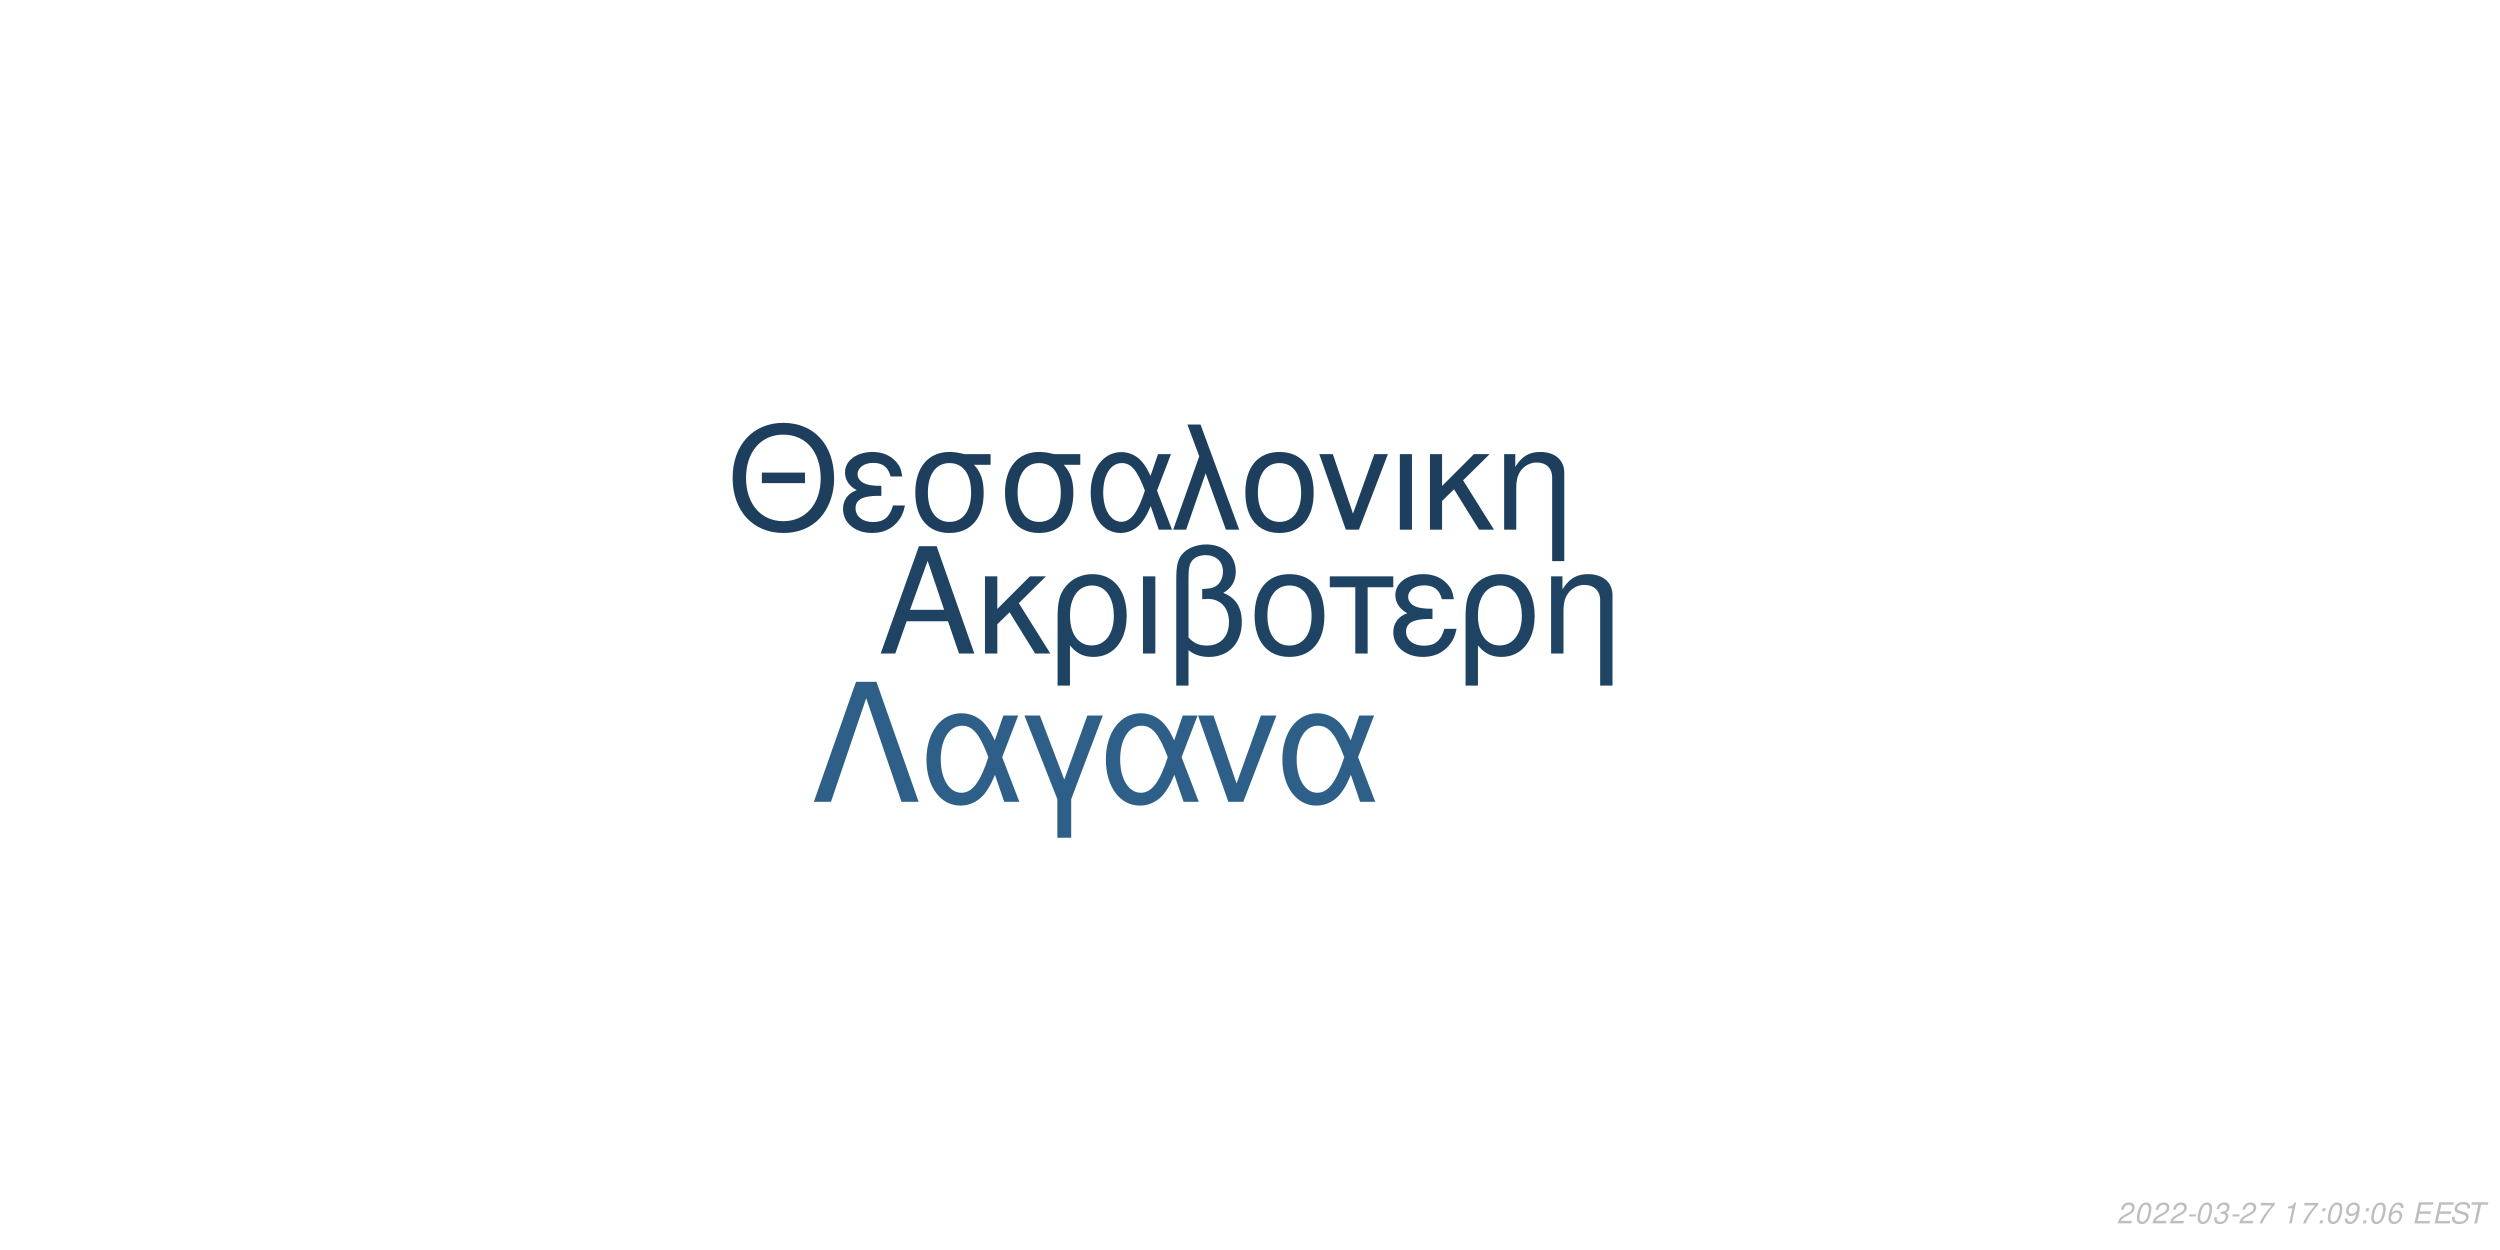
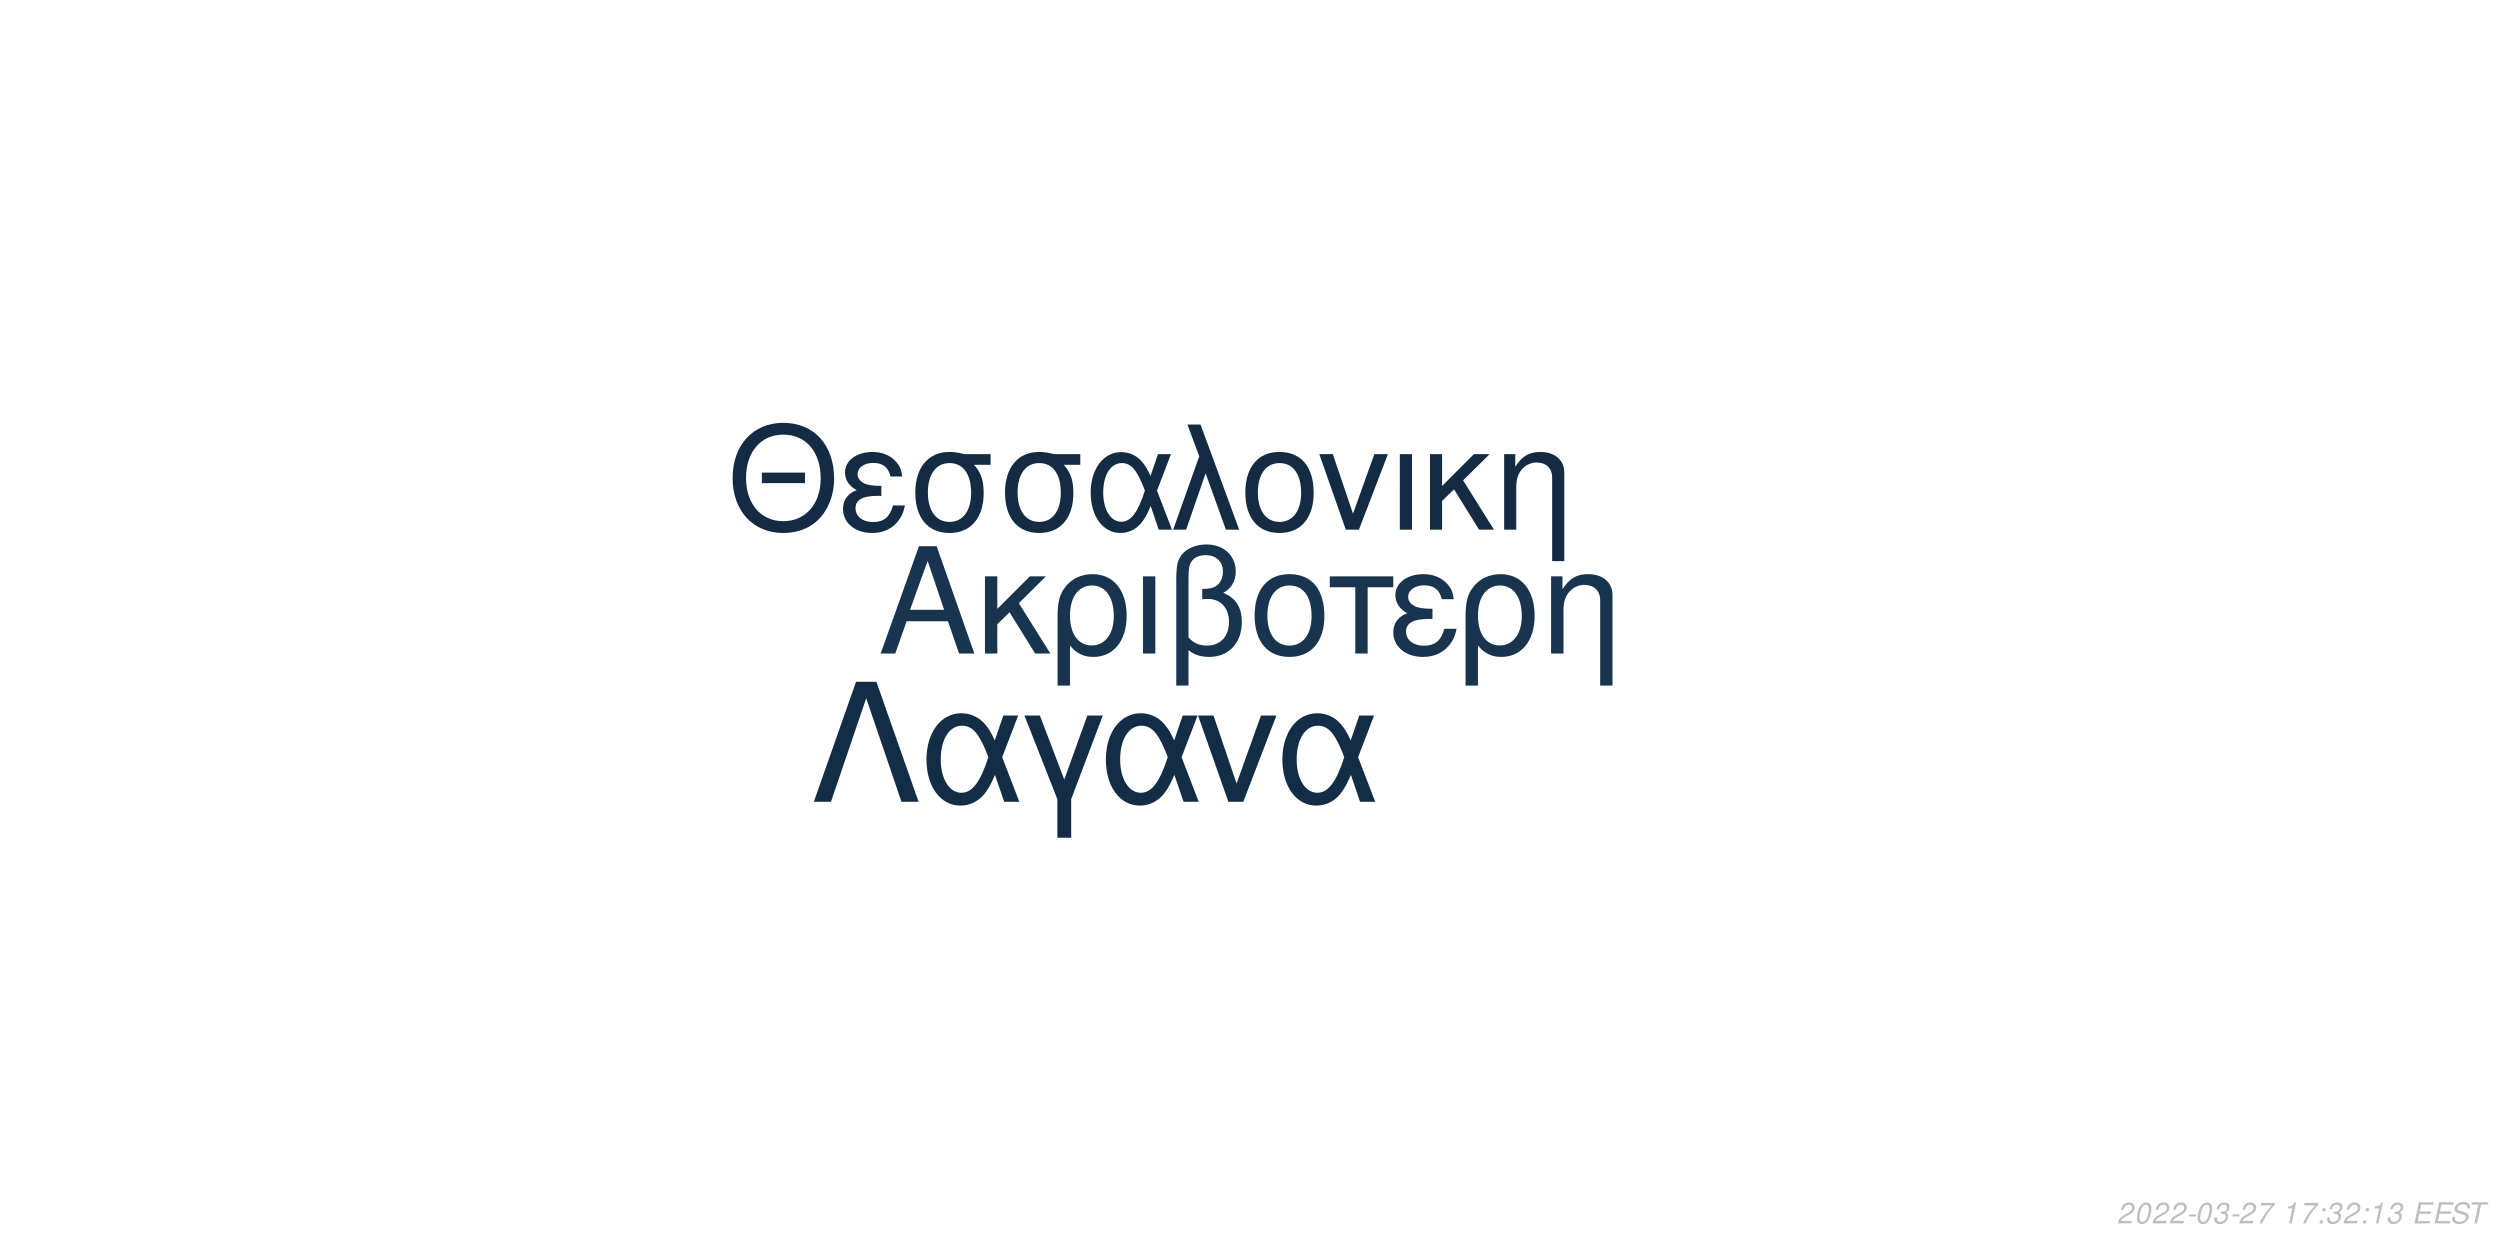
<svg xmlns="http://www.w3.org/2000/svg" xmlns:xlink="http://www.w3.org/1999/xlink" width="864pt" height="432pt" viewBox="0 0 864 432" version="1.1">
  <defs>
    <g>
      <symbol overflow="visible" id="glyph0-0">
        <path style="stroke:none;" d="" />
      </symbol>
      <symbol overflow="visible" id="glyph0-1">
        <path style="stroke:none;" d="M 24.125 -11.141 L 27.938 0 L 33.234 0 L 20.203 -37.094 L 14.094 -37.094 L 0.859 0 L 5.906 0 L 9.828 -11.141 Z M 22.797 -15.109 L 11 -15.109 L 17.094 -32.016 Z M 22.797 -15.109 " />
      </symbol>
      <symbol overflow="visible" id="glyph0-2">
        <path style="stroke:none;" d="M 7.172 -15.422 L 7.172 -26.672 L 2.906 -26.672 L 2.906 0 L 7.172 0 L 7.172 -10.125 L 11.406 -14.25 L 20.25 0 L 25.5 0 L 14.609 -17.406 L 23.969 -26.672 L 18.422 -26.672 Z M 7.172 -15.422 " />
      </symbol>
      <symbol overflow="visible" id="glyph0-3">
        <path style="stroke:none;" d="M 3 11.094 L 7.281 11.094 L 7.281 -2.797 C 9.516 -0.047 11.953 1.172 15.375 1.172 C 22.344 1.172 26.875 -4.422 26.875 -13.031 C 26.875 -21.891 22.297 -27.438 15.062 -27.438 C 11.297 -27.438 7.984 -25.906 5.797 -23.156 C 3.672 -20.516 3 -17.969 3 -12.359 Z M 14.906 -23.516 C 19.547 -23.516 22.438 -19.438 22.438 -12.922 C 22.438 -6.812 19.391 -2.797 14.812 -2.797 C 10.172 -2.797 7.281 -6.766 7.281 -13.125 C 7.281 -19.484 10.234 -23.516 14.906 -23.516 Z M 14.906 -23.516 " />
      </symbol>
      <symbol overflow="visible" id="glyph0-4">
        <path style="stroke:none;" d="M 3.516 0 L 7.781 0 L 7.781 -26.672 L 3.516 -26.672 Z M 3.516 0 " />
      </symbol>
      <symbol overflow="visible" id="glyph0-5">
        <path style="stroke:none;" d="M 4.016 11.094 L 8.25 11.094 L 8.25 -1.172 C 10.172 0.406 12.422 1.172 15.312 1.172 C 22.188 1.172 26.672 -3.609 26.672 -10.891 C 26.672 -15.984 24.578 -19.234 20.25 -20.969 C 23.109 -22.547 24.578 -25.031 24.578 -28.344 C 24.578 -33.844 20.406 -37.703 14.453 -37.703 C 10.938 -37.703 7.734 -36.391 6 -34.25 C 4.484 -32.422 4.016 -30.328 4.016 -25.391 Z M 8.25 -25.656 C 8.25 -29.359 8.5 -30.844 9.469 -32.062 C 10.375 -33.281 12.156 -34 14.094 -34 C 17.812 -34 20.156 -31.812 20.156 -28.297 C 20.156 -25.953 18.984 -23.812 17.297 -23.047 C 16.281 -22.547 15.469 -22.438 12.984 -22.297 L 12.984 -18.781 C 13.734 -18.828 14.344 -18.875 14.969 -18.875 C 19.344 -18.875 22.234 -15.719 22.234 -10.891 C 22.234 -5.906 19.281 -2.75 14.656 -2.75 C 11.953 -2.75 9.922 -3.609 8.25 -5.594 Z M 8.25 -25.656 " />
      </symbol>
      <symbol overflow="visible" id="glyph0-6">
        <path style="stroke:none;" d="M 14.094 -27.438 C 6.562 -27.438 2.094 -22.094 2.094 -13.125 C 2.094 -4.125 6.562 1.172 14.141 1.172 C 21.672 1.172 26.203 -4.172 26.203 -12.922 C 26.203 -22.188 21.828 -27.438 14.094 -27.438 Z M 14.141 -23.516 C 18.938 -23.516 21.781 -19.594 21.781 -12.984 C 21.781 -6.672 18.828 -2.75 14.141 -2.75 C 9.422 -2.75 6.516 -6.672 6.516 -13.125 C 6.516 -19.594 9.422 -23.516 14.141 -23.516 Z M 14.141 -23.516 " />
      </symbol>
      <symbol overflow="visible" id="glyph0-7">
        <path style="stroke:none;" d="M 7.891 0 L 12.156 0 L 12.156 -22.906 L 21.016 -22.906 L 21.016 -26.672 L -0.922 -26.672 L -0.922 -22.906 L 7.891 -22.906 Z M 7.891 0 " />
      </symbol>
      <symbol overflow="visible" id="glyph0-8">
        <path style="stroke:none;" d="M 14.562 -15.469 C 11.344 -15.469 9.562 -15.781 8.297 -16.438 C 6.922 -17.203 6.156 -18.328 6.156 -19.547 C 6.156 -21.891 8.453 -23.562 11.656 -23.562 C 15.062 -23.562 16.953 -22.094 17.812 -18.781 L 21.938 -18.781 C 21.578 -21.266 21.062 -22.5 19.797 -23.922 C 17.812 -26.203 14.906 -27.438 11.453 -27.438 C 5.797 -27.438 1.734 -24.375 1.734 -20.203 C 1.734 -17.609 3.156 -15.375 5.859 -13.938 C 2.797 -12.875 1.016 -10.484 1.016 -7.328 C 1.016 -2.391 5.297 1.172 11.25 1.172 C 14.969 1.172 17.906 -0.109 20.156 -2.641 C 21.578 -4.328 22.297 -5.797 22.906 -8.547 L 18.672 -8.547 C 17.5 -4.422 15.422 -2.703 11.609 -2.703 C 7.938 -2.703 5.438 -4.688 5.438 -7.578 C 5.438 -10.578 7.938 -11.953 13.484 -11.953 C 13.641 -11.953 14.094 -11.953 14.562 -11.906 Z M 14.562 -15.469 " />
      </symbol>
      <symbol overflow="visible" id="glyph0-9">
        <path style="stroke:none;" d="M 3.562 -26.672 L 3.562 0 L 7.844 0 L 7.844 -14.703 C 7.844 -17.906 8.5 -19.891 10.031 -21.531 C 11.406 -22.953 13.188 -23.719 15.062 -23.719 C 18.375 -23.719 20.516 -21.672 20.516 -18.469 L 20.516 11.094 L 24.781 11.094 L 24.781 -20.156 C 24.781 -24.578 21.469 -27.438 16.328 -27.438 C 12.359 -27.438 9.828 -25.906 7.484 -22.188 L 7.484 -26.672 Z M 3.562 -26.672 " />
      </symbol>
      <symbol overflow="visible" id="glyph1-0">
        <path style="stroke:none;" d="" />
      </symbol>
      <symbol overflow="visible" id="glyph1-1">
        <path style="stroke:none;" d="M 26.859 -19.734 L 11.953 -19.734 L 11.953 -16.094 L 26.859 -16.094 Z M 19.328 -36.922 C 8.922 -36.922 1.844 -29.25 1.844 -17.891 C 1.844 -6.484 8.875 1.141 19.391 1.141 C 23.812 1.141 27.703 -0.203 30.641 -2.688 C 34.578 -6.031 36.922 -11.656 36.922 -17.594 C 36.922 -29.297 30 -36.922 19.328 -36.922 Z M 19.328 -32.844 C 27.203 -32.844 32.281 -26.906 32.281 -17.688 C 32.281 -8.922 27.062 -2.938 19.391 -2.938 C 11.609 -2.938 6.484 -8.922 6.484 -17.891 C 6.484 -26.859 11.609 -32.844 19.328 -32.844 Z M 19.328 -32.844 " />
      </symbol>
      <symbol overflow="visible" id="glyph1-2">
        <path style="stroke:none;" d="M 14.25 -15.141 C 11.109 -15.141 9.375 -15.453 8.125 -16.094 C 6.781 -16.844 6.031 -17.938 6.031 -19.141 C 6.031 -21.422 8.266 -23.078 11.406 -23.078 C 14.75 -23.078 16.594 -21.625 17.438 -18.391 L 21.469 -18.391 C 21.125 -20.828 20.625 -22.031 19.391 -23.422 C 17.438 -25.656 14.594 -26.859 11.219 -26.859 C 5.688 -26.859 1.688 -23.875 1.688 -19.781 C 1.688 -17.234 3.094 -15.047 5.734 -13.656 C 2.734 -12.609 1 -10.266 1 -7.172 C 1 -2.344 5.188 1.141 11.016 1.141 C 14.656 1.141 17.547 -0.094 19.734 -2.594 C 21.125 -4.234 21.828 -5.688 22.422 -8.375 L 18.281 -8.375 C 17.141 -4.328 15.094 -2.641 11.359 -2.641 C 7.766 -2.641 5.328 -4.578 5.328 -7.422 C 5.328 -10.359 7.766 -11.703 13.203 -11.703 C 13.359 -11.703 13.797 -11.703 14.25 -11.656 Z M 14.25 -15.141 " />
      </symbol>
      <symbol overflow="visible" id="glyph1-3">
        <path style="stroke:none;" d="M 29 -26.109 L 19.938 -26.109 C 17.594 -26.703 16.438 -26.859 14.703 -26.859 C 7.469 -26.859 2.984 -21.469 2.984 -12.859 C 2.984 -4.031 7.375 1.141 14.797 1.141 C 22.172 1.141 26.609 -4.078 26.609 -12.656 C 26.609 -17.047 25.656 -19.828 23.266 -22.422 L 29 -22.422 Z M 14.797 -23.016 C 19.531 -23.016 22.266 -19.234 22.266 -12.75 C 22.266 -6.531 19.438 -2.688 14.797 -2.688 C 10.172 -2.688 7.328 -6.531 7.328 -12.859 C 7.328 -19.188 10.172 -23.016 14.797 -23.016 Z M 14.797 -23.016 " />
      </symbol>
      <symbol overflow="visible" id="glyph1-4">
        <path style="stroke:none;" d="M 29.344 -26.109 L 24.859 -26.109 L 22.266 -18.578 C 21.125 -21.031 20.484 -22.125 19.328 -23.469 C 17.547 -25.609 14.906 -26.812 12.156 -26.812 C 5.984 -26.812 1.594 -20.984 1.594 -12.812 C 1.594 -4.578 5.828 1.141 11.906 1.141 C 14.953 1.141 17.734 -0.344 19.625 -3.047 C 20.672 -4.531 21.281 -5.688 22.328 -8.172 L 25.109 0 L 29.703 0 L 24.516 -13.5 Z M 20.328 -13.5 C 17.891 -5.922 15.453 -2.734 12.156 -2.734 C 8.516 -2.734 5.922 -6.922 5.922 -12.812 C 5.922 -18.938 8.516 -23.016 12.359 -23.016 C 15.594 -23.016 17.688 -20.531 20.328 -13.5 Z M 20.328 -13.5 " />
      </symbol>
      <symbol overflow="visible" id="glyph1-5">
        <path style="stroke:none;" d="M 1.094 0 L 5.578 0 L 12.312 -19.484 L 19.328 0 L 23.922 0 L 10.562 -36.328 L 6.031 -36.328 L 10.109 -25.359 Z M 1.094 0 " />
      </symbol>
      <symbol overflow="visible" id="glyph1-6">
        <path style="stroke:none;" d="M 13.797 -26.859 C 6.422 -26.859 2.047 -21.625 2.047 -12.859 C 2.047 -4.031 6.422 1.141 13.859 1.141 C 21.234 1.141 25.656 -4.078 25.656 -12.656 C 25.656 -21.719 21.375 -26.859 13.797 -26.859 Z M 13.859 -23.016 C 18.531 -23.016 21.328 -19.188 21.328 -12.703 C 21.328 -6.531 18.438 -2.688 13.859 -2.688 C 9.219 -2.688 6.375 -6.531 6.375 -12.859 C 6.375 -19.188 9.219 -23.016 13.859 -23.016 Z M 13.859 -23.016 " />
      </symbol>
      <symbol overflow="visible" id="glyph1-7">
        <path style="stroke:none;" d="M 14.297 0 L 24.312 -26.109 L 19.625 -26.109 L 12.25 -5.531 L 5.281 -26.109 L 0.594 -26.109 L 9.766 0 Z M 14.297 0 " />
      </symbol>
      <symbol overflow="visible" id="glyph1-8">
        <path style="stroke:none;" d="M 3.438 0 L 7.625 0 L 7.625 -26.109 L 3.438 -26.109 Z M 3.438 0 " />
      </symbol>
      <symbol overflow="visible" id="glyph1-9">
        <path style="stroke:none;" d="M 7.031 -15.094 L 7.031 -26.109 L 2.844 -26.109 L 2.844 0 L 7.031 0 L 7.031 -9.922 L 11.156 -13.953 L 19.828 0 L 24.969 0 L 14.297 -17.047 L 23.469 -26.109 L 18.031 -26.109 Z M 7.031 -15.094 " />
      </symbol>
      <symbol overflow="visible" id="glyph1-10">
        <path style="stroke:none;" d="M 3.484 -26.109 L 3.484 0 L 7.672 0 L 7.672 -14.406 C 7.672 -17.547 8.328 -19.484 9.812 -21.078 C 11.156 -22.469 12.906 -23.219 14.75 -23.219 C 17.984 -23.219 20.078 -21.234 20.078 -18.094 L 20.078 10.859 L 24.266 10.859 L 24.266 -19.734 C 24.266 -24.062 21.031 -26.859 16 -26.859 C 12.109 -26.859 9.609 -25.359 7.328 -21.719 L 7.328 -26.109 Z M 3.484 -26.109 " />
      </symbol>
      <symbol overflow="visible" id="glyph2-0">
        <path style="stroke:none;" d="" />
      </symbol>
      <symbol overflow="visible" id="glyph2-1">
        <path style="stroke:none;" d="M 22.531 -41.484 L 15.484 -41.484 L 0.906 0 L 6.828 0 L 19 -35.797 L 31.188 0 L 37.109 0 Z M 22.531 -41.484 " />
      </symbol>
      <symbol overflow="visible" id="glyph2-2">
        <path style="stroke:none;" d="M 33.516 -29.812 L 28.391 -29.812 L 25.438 -21.219 C 24.125 -24.016 23.391 -25.266 22.078 -26.797 C 20.031 -29.25 17.016 -30.609 13.891 -30.609 C 6.828 -30.609 1.828 -23.953 1.828 -14.625 C 1.828 -5.234 6.656 1.312 13.594 1.312 C 17.078 1.312 20.266 -0.391 22.422 -3.469 C 23.609 -5.172 24.297 -6.484 25.5 -9.328 L 28.688 0 L 33.922 0 L 28 -15.422 Z M 23.219 -15.422 C 20.422 -6.766 17.641 -3.125 13.891 -3.125 C 9.734 -3.125 6.766 -7.906 6.766 -14.625 C 6.766 -21.625 9.734 -26.297 14.109 -26.297 C 17.812 -26.297 20.203 -23.453 23.219 -15.422 Z M 23.219 -15.422 " />
      </symbol>
      <symbol overflow="visible" id="glyph2-3">
        <path style="stroke:none;" d="M 12.062 12.406 L 16.844 12.406 L 16.844 -0.906 L 27.766 -29.812 L 22.422 -29.812 L 14.453 -7.688 L 6.031 -29.812 L 0.688 -29.812 L 12.062 -0.906 Z M 12.062 12.406 " />
      </symbol>
      <symbol overflow="visible" id="glyph2-4">
        <path style="stroke:none;" d="M 16.328 0 L 27.766 -29.812 L 22.422 -29.812 L 14 -6.312 L 6.031 -29.812 L 0.688 -29.812 L 11.156 0 Z M 16.328 0 " />
      </symbol>
      <symbol overflow="visible" id="glyph3-0">
        <path style="stroke:none;" d="" />
      </symbol>
      <symbol overflow="visible" id="glyph3-1">
        <path style="stroke:none;" d="M 5.234 -0.875 L 1.469 -0.875 C 1.641 -1.375 2.203 -1.891 3.109 -2.344 L 4.234 -2.938 C 5.562 -3.625 6.219 -4.469 6.219 -5.484 C 6.219 -5.938 6.062 -6.359 5.797 -6.656 C 5.469 -7.047 4.984 -7.234 4.312 -7.234 C 2.766 -7.234 1.891 -6.453 1.484 -4.734 L 2.375 -4.734 C 2.484 -5.188 2.609 -5.484 2.797 -5.75 C 3.094 -6.203 3.609 -6.453 4.188 -6.453 C 4.891 -6.453 5.344 -6.031 5.344 -5.375 C 5.344 -4.703 4.859 -4.094 4.016 -3.656 L 2.984 -3.125 C 1.234 -2.188 0.797 -1.656 0.344 -0.016 L 5.047 -0.016 Z M 5.234 -0.875 " />
      </symbol>
      <symbol overflow="visible" id="glyph3-2">
        <path style="stroke:none;" d="M 4.203 -7.234 C 3.375 -7.234 2.688 -6.812 2.125 -5.984 C 1.484 -5.047 0.984 -3.188 0.984 -1.734 C 0.984 -1.109 1.172 -0.562 1.484 -0.266 C 1.797 0.047 2.281 0.234 2.766 0.234 C 3.625 0.234 4.281 -0.156 4.859 -1.016 C 5.516 -1.953 6 -3.797 6 -5.266 C 6 -6.5 5.328 -7.234 4.203 -7.234 Z M 4.094 -6.453 C 4.734 -6.453 5.125 -5.984 5.125 -5.156 C 5.125 -4.203 4.781 -2.625 4.406 -1.812 C 3.984 -0.938 3.516 -0.547 2.875 -0.547 C 2.25 -0.547 1.875 -1.031 1.875 -1.828 C 1.875 -2.797 2.203 -4.344 2.594 -5.203 C 2.984 -6.047 3.453 -6.453 4.094 -6.453 Z M 4.094 -6.453 " />
      </symbol>
      <symbol overflow="visible" id="glyph3-3">
        <path style="stroke:none;" d="M 3.516 -3.125 L 1.125 -3.125 L 0.969 -2.406 L 3.359 -2.406 Z M 3.516 -3.125 " />
      </symbol>
      <symbol overflow="visible" id="glyph3-4">
        <path style="stroke:none;" d="M 2.922 -3.312 C 3.125 -3.344 3.234 -3.344 3.375 -3.344 C 4.203 -3.344 4.688 -3 4.688 -2.406 C 4.688 -1.312 3.906 -0.547 2.781 -0.547 C 2.047 -0.547 1.594 -0.938 1.594 -1.562 C 1.594 -1.719 1.609 -1.844 1.656 -2.094 L 0.766 -2.094 C 0.734 -1.797 0.719 -1.641 0.719 -1.469 C 0.719 -0.375 1.406 0.234 2.641 0.234 C 3.547 0.234 4.297 -0.078 4.812 -0.656 C 5.266 -1.156 5.562 -1.875 5.562 -2.547 C 5.562 -3.125 5.344 -3.453 4.797 -3.734 C 5.641 -4.234 6.016 -4.844 6.016 -5.734 C 6.016 -6.656 5.312 -7.234 4.203 -7.234 C 3.375 -7.234 2.672 -6.938 2.188 -6.375 C 1.891 -6.031 1.703 -5.641 1.516 -4.906 L 2.391 -4.906 C 2.5 -5.359 2.594 -5.594 2.734 -5.812 C 3.047 -6.234 3.516 -6.453 4.078 -6.453 C 4.734 -6.453 5.141 -6.125 5.141 -5.578 C 5.141 -5.188 5.016 -4.797 4.797 -4.547 C 4.516 -4.234 4 -4.062 3.266 -4.062 L 3.078 -4.062 Z M 2.922 -3.312 " />
      </symbol>
      <symbol overflow="visible" id="glyph3-5">
        <path style="stroke:none;" d="M 6.703 -7.094 L 1.953 -7.094 L 1.766 -6.219 L 5.594 -6.219 C 3.344 -3.688 2.266 -2.109 1.375 0 L 2.344 0 C 3.031 -1.906 4.828 -4.594 6.547 -6.281 Z M 6.703 -7.094 " />
      </symbol>
      <symbol overflow="visible" id="glyph3-6">
        <path style="stroke:none;" d="" />
      </symbol>
      <symbol overflow="visible" id="glyph3-7">
        <path style="stroke:none;" d="M 3.703 -5.188 L 2.594 0 L 3.469 0 L 5.016 -7.234 L 4.438 -7.234 C 3.906 -6.156 3.688 -6.016 2.234 -5.812 L 2.109 -5.188 Z M 3.703 -5.188 " />
      </symbol>
      <symbol overflow="visible" id="glyph3-8">
        <path style="stroke:none;" d="M 2.359 -1.031 L 1.312 -1.031 L 1.094 0 L 2.141 0 Z M 3.266 -5.234 L 2.219 -5.234 L 2 -4.203 L 3.047 -4.203 Z M 3.266 -5.234 " />
      </symbol>
      <symbol overflow="visible" id="glyph3-9">
-         <path style="stroke:none;" d="M 0.844 -1.656 C 0.844 -1.547 0.844 -1.438 0.844 -1.375 C 0.844 -0.406 1.531 0.234 2.578 0.234 C 3.203 0.234 3.766 0.016 4.297 -0.438 C 4.938 -1 5.312 -1.656 5.594 -2.719 C 5.844 -3.672 6.016 -4.766 6.016 -5.375 C 6.016 -5.844 5.844 -6.328 5.547 -6.656 C 5.203 -7.031 4.703 -7.234 4.062 -7.234 C 2.516 -7.234 1.297 -5.938 1.297 -4.266 C 1.297 -3.203 1.984 -2.547 3.047 -2.547 C 3.484 -2.547 3.953 -2.672 4.281 -2.891 C 4.406 -2.984 4.547 -3.078 4.828 -3.344 C 4.438 -1.484 3.703 -0.547 2.703 -0.547 C 2.109 -0.547 1.719 -0.938 1.719 -1.547 L 1.719 -1.656 Z M 3.953 -6.453 C 4.625 -6.453 5.141 -5.953 5.141 -5.281 C 5.141 -4.188 4.312 -3.312 3.297 -3.312 C 2.594 -3.312 2.172 -3.734 2.172 -4.453 C 2.172 -5.562 2.984 -6.453 3.953 -6.453 Z M 3.953 -6.453 " />
+         <path style="stroke:none;" d="M 2.547 -3.312 L 6.5 -3.312 L 6.688 -4.141 L 2.719 -4.141 L 3.219 -6.469 L 7.344 -6.469 L 7.516 -7.297 L 2.453 -7.297 L 0.906 0 L 6.125 0 L 6.297 -0.812 L 2.016 -0.812 Z M 2.547 -3.312 " />
      </symbol>
      <symbol overflow="visible" id="glyph3-10">
-         <path style="stroke:none;" d="M 6.125 -5.344 L 6.141 -5.625 C 6.141 -6.609 5.453 -7.234 4.391 -7.234 C 3.438 -7.234 2.641 -6.719 2.016 -5.703 C 1.422 -4.781 0.938 -2.953 0.938 -1.688 C 0.938 -0.516 1.688 0.234 2.859 0.234 C 3.703 0.234 4.438 -0.156 5 -0.875 C 5.406 -1.422 5.672 -2.156 5.672 -2.766 C 5.672 -3.812 4.969 -4.5 3.906 -4.5 C 3.234 -4.5 2.672 -4.234 2.094 -3.625 C 2.406 -5.375 3.234 -6.453 4.25 -6.453 C 4.703 -6.453 5.062 -6.234 5.172 -5.844 C 5.203 -5.719 5.234 -5.578 5.25 -5.344 Z M 3.656 -3.734 C 4.344 -3.734 4.797 -3.281 4.797 -2.625 C 4.797 -1.469 3.984 -0.547 2.984 -0.547 C 2.297 -0.547 1.812 -1.047 1.812 -1.766 C 1.812 -2.859 2.625 -3.734 3.656 -3.734 Z M 3.656 -3.734 " />
+         <path style="stroke:none;" d="M 7.062 -5.156 C 7.125 -5.438 7.141 -5.562 7.141 -5.703 C 7.141 -6.156 6.938 -6.594 6.594 -6.891 C 6.188 -7.25 5.656 -7.406 4.875 -7.406 C 3.844 -7.406 3.047 -7.125 2.5 -6.562 C 2.094 -6.141 1.781 -5.438 1.781 -4.922 C 1.781 -4.297 2.219 -3.766 2.891 -3.562 L 4.594 -3.094 C 5.406 -2.859 5.734 -2.578 5.734 -2.094 C 5.734 -1.781 5.547 -1.406 5.266 -1.141 C 4.844 -0.766 4.266 -0.578 3.453 -0.578 C 2.328 -0.578 1.812 -0.984 1.812 -1.906 C 1.812 -2.047 1.812 -2.125 1.844 -2.312 L 0.984 -2.312 C 0.906 -2.062 0.891 -1.906 0.891 -1.688 C 0.891 -0.484 1.797 0.234 3.297 0.234 C 4.359 0.234 5.234 -0.062 5.812 -0.609 C 6.344 -1.078 6.688 -1.797 6.688 -2.375 C 6.688 -2.641 6.609 -2.906 6.453 -3.156 C 6.234 -3.5 5.938 -3.703 5.469 -3.828 L 3.75 -4.312 C 2.984 -4.547 2.734 -4.734 2.734 -5.188 C 2.734 -5.547 2.875 -5.844 3.188 -6.109 C 3.547 -6.438 4.031 -6.594 4.703 -6.594 C 5.266 -6.594 5.688 -6.484 5.906 -6.297 C 6.094 -6.125 6.219 -5.797 6.219 -5.516 C 6.219 -5.422 6.203 -5.344 6.188 -5.156 Z M 7.062 -5.156 " />
      </symbol>
      <symbol overflow="visible" id="glyph3-11">
-         <path style="stroke:none;" d="M 2.547 -3.312 L 6.5 -3.312 L 6.688 -4.141 L 2.719 -4.141 L 3.219 -6.469 L 7.344 -6.469 L 7.516 -7.297 L 2.453 -7.297 L 0.906 0 L 6.125 0 L 6.297 -0.812 L 2.016 -0.812 Z M 2.547 -3.312 " />
-       </symbol>
-       <symbol overflow="visible" id="glyph3-12">
-         <path style="stroke:none;" d="M 7.062 -5.156 C 7.125 -5.438 7.141 -5.562 7.141 -5.703 C 7.141 -6.156 6.938 -6.594 6.594 -6.891 C 6.188 -7.25 5.656 -7.406 4.875 -7.406 C 3.844 -7.406 3.047 -7.125 2.5 -6.562 C 2.094 -6.141 1.781 -5.438 1.781 -4.922 C 1.781 -4.297 2.219 -3.766 2.891 -3.562 L 4.594 -3.094 C 5.406 -2.859 5.734 -2.578 5.734 -2.094 C 5.734 -1.781 5.547 -1.406 5.266 -1.141 C 4.844 -0.766 4.266 -0.578 3.453 -0.578 C 2.328 -0.578 1.812 -0.984 1.812 -1.906 C 1.812 -2.047 1.812 -2.125 1.844 -2.312 L 0.984 -2.312 C 0.906 -2.062 0.891 -1.906 0.891 -1.688 C 0.891 -0.484 1.797 0.234 3.297 0.234 C 4.359 0.234 5.234 -0.062 5.812 -0.609 C 6.344 -1.078 6.688 -1.797 6.688 -2.375 C 6.688 -2.641 6.609 -2.906 6.453 -3.156 C 6.234 -3.5 5.938 -3.703 5.469 -3.828 L 3.75 -4.312 C 2.984 -4.547 2.734 -4.734 2.734 -5.188 C 2.734 -5.547 2.875 -5.844 3.188 -6.109 C 3.547 -6.438 4.031 -6.594 4.703 -6.594 C 5.266 -6.594 5.688 -6.484 5.906 -6.297 C 6.094 -6.125 6.219 -5.797 6.219 -5.516 C 6.219 -5.422 6.203 -5.344 6.188 -5.156 Z M 7.062 -5.156 " />
-       </symbol>
-       <symbol overflow="visible" id="glyph3-13">
        <path style="stroke:none;" d="M 4.938 -6.469 L 7.312 -6.469 L 7.484 -7.297 L 1.75 -7.297 L 1.578 -6.469 L 3.984 -6.469 L 2.609 0 L 3.547 0 Z M 4.938 -6.469 " />
      </symbol>
    </g>
  </defs>
  <g id="surface1">
    <rect x="0" y="0" width="864" height="432" style="fill:rgb(100%,100%,100%);fill-opacity:1;stroke:none;" />
-     <g style="fill:rgb(12.157%,26.275%,38.824%);fill-opacity:1;">
+     <g style="fill:rgb(9.412%,20.392%,30.98%);fill-opacity:1;">
      <use xlink:href="#glyph0-1" x="303.5" y="225.861" />
      <use xlink:href="#glyph0-2" x="337.5" y="225.861" />
      <use xlink:href="#glyph0-3" x="362.5" y="225.861" />
      <use xlink:href="#glyph0-4" x="391.5" y="225.861" />
      <use xlink:href="#glyph0-5" x="402.5" y="225.861" />
      <use xlink:href="#glyph0-6" x="431.5" y="225.861" />
      <use xlink:href="#glyph0-7" x="460.5" y="225.861" />
      <use xlink:href="#glyph0-8" x="480.5" y="225.861" />
      <use xlink:href="#glyph0-3" x="503.5" y="225.861" />
      <use xlink:href="#glyph0-9" x="532.5" y="225.861" />
    </g>
-     <g style="fill:rgb(11.373%,24.706%,36.471%);fill-opacity:1;">
+     <g style="fill:rgb(7.451%,16.863%,26.275%);fill-opacity:1;">
      <use xlink:href="#glyph1-1" x="251.348" y="183.058" />
      <use xlink:href="#glyph1-2" x="290.348" y="183.058" />
      <use xlink:href="#glyph1-3" x="313.348" y="183.058" />
      <use xlink:href="#glyph1-3" x="344.348" y="183.058" />
      <use xlink:href="#glyph1-4" x="375.348" y="183.058" />
      <use xlink:href="#glyph1-5" x="404.348" y="183.058" />
      <use xlink:href="#glyph1-6" x="428.348" y="183.058" />
      <use xlink:href="#glyph1-7" x="455.348" y="183.058" />
      <use xlink:href="#glyph1-8" x="480.348" y="183.058" />
      <use xlink:href="#glyph1-9" x="491.348" y="183.058" />
      <use xlink:href="#glyph1-10" x="516.348" y="183.058" />
    </g>
-     <g style="fill:rgb(17.647%,37.255%,53.725%);fill-opacity:1;">
+     <g style="fill:rgb(7.843%,17.647%,27.451%);fill-opacity:1;">
      <use xlink:href="#glyph2-1" x="280.359" y="277.105" />
      <use xlink:href="#glyph2-2" x="318.359" y="277.105" />
      <use xlink:href="#glyph2-3" x="353.359" y="277.105" />
      <use xlink:href="#glyph2-2" x="380.359" y="277.105" />
      <use xlink:href="#glyph2-4" x="413.359" y="277.105" />
      <use xlink:href="#glyph2-2" x="441.359" y="277.105" />
    </g>
    <g style="fill:rgb(74.51%,74.51%,74.51%);fill-opacity:1;">
      <use xlink:href="#glyph3-1" x="731.52" y="422.81" />
      <use xlink:href="#glyph3-2" x="737.52" y="422.81" />
      <use xlink:href="#glyph3-1" x="743.52" y="422.81" />
      <use xlink:href="#glyph3-1" x="749.52" y="422.81" />
      <use xlink:href="#glyph3-3" x="755.52" y="422.81" />
      <use xlink:href="#glyph3-2" x="758.52" y="422.81" />
      <use xlink:href="#glyph3-4" x="764.52" y="422.81" />
      <use xlink:href="#glyph3-3" x="770.52" y="422.81" />
      <use xlink:href="#glyph3-1" x="773.52" y="422.81" />
      <use xlink:href="#glyph3-5" x="779.52" y="422.81" />
      <use xlink:href="#glyph3-6" x="785.52" y="422.81" />
      <use xlink:href="#glyph3-7" x="788.52" y="422.81" />
      <use xlink:href="#glyph3-5" x="794.52" y="422.81" />
      <use xlink:href="#glyph3-8" x="800.52" y="422.81" />
-       <use xlink:href="#glyph3-2" x="803.52" y="422.81" />
-       <use xlink:href="#glyph3-9" x="809.52" y="422.81" />
+       <use xlink:href="#glyph3-4" x="803.52" y="422.81" />
+       <use xlink:href="#glyph3-1" x="809.52" y="422.81" />
      <use xlink:href="#glyph3-8" x="815.52" y="422.81" />
-       <use xlink:href="#glyph3-2" x="818.52" y="422.81" />
-       <use xlink:href="#glyph3-10" x="824.52" y="422.81" />
+       <use xlink:href="#glyph3-7" x="818.52" y="422.81" />
+       <use xlink:href="#glyph3-4" x="824.52" y="422.81" />
      <use xlink:href="#glyph3-6" x="830.52" y="422.81" />
-       <use xlink:href="#glyph3-11" x="833.52" y="422.81" />
-       <use xlink:href="#glyph3-11" x="840.52" y="422.81" />
-       <use xlink:href="#glyph3-12" x="846.52" y="422.81" />
-       <use xlink:href="#glyph3-13" x="852.52" y="422.81" />
+       <use xlink:href="#glyph3-9" x="833.52" y="422.81" />
+       <use xlink:href="#glyph3-9" x="840.52" y="422.81" />
+       <use xlink:href="#glyph3-10" x="846.52" y="422.81" />
+       <use xlink:href="#glyph3-11" x="852.52" y="422.81" />
    </g>
  </g>
</svg>
